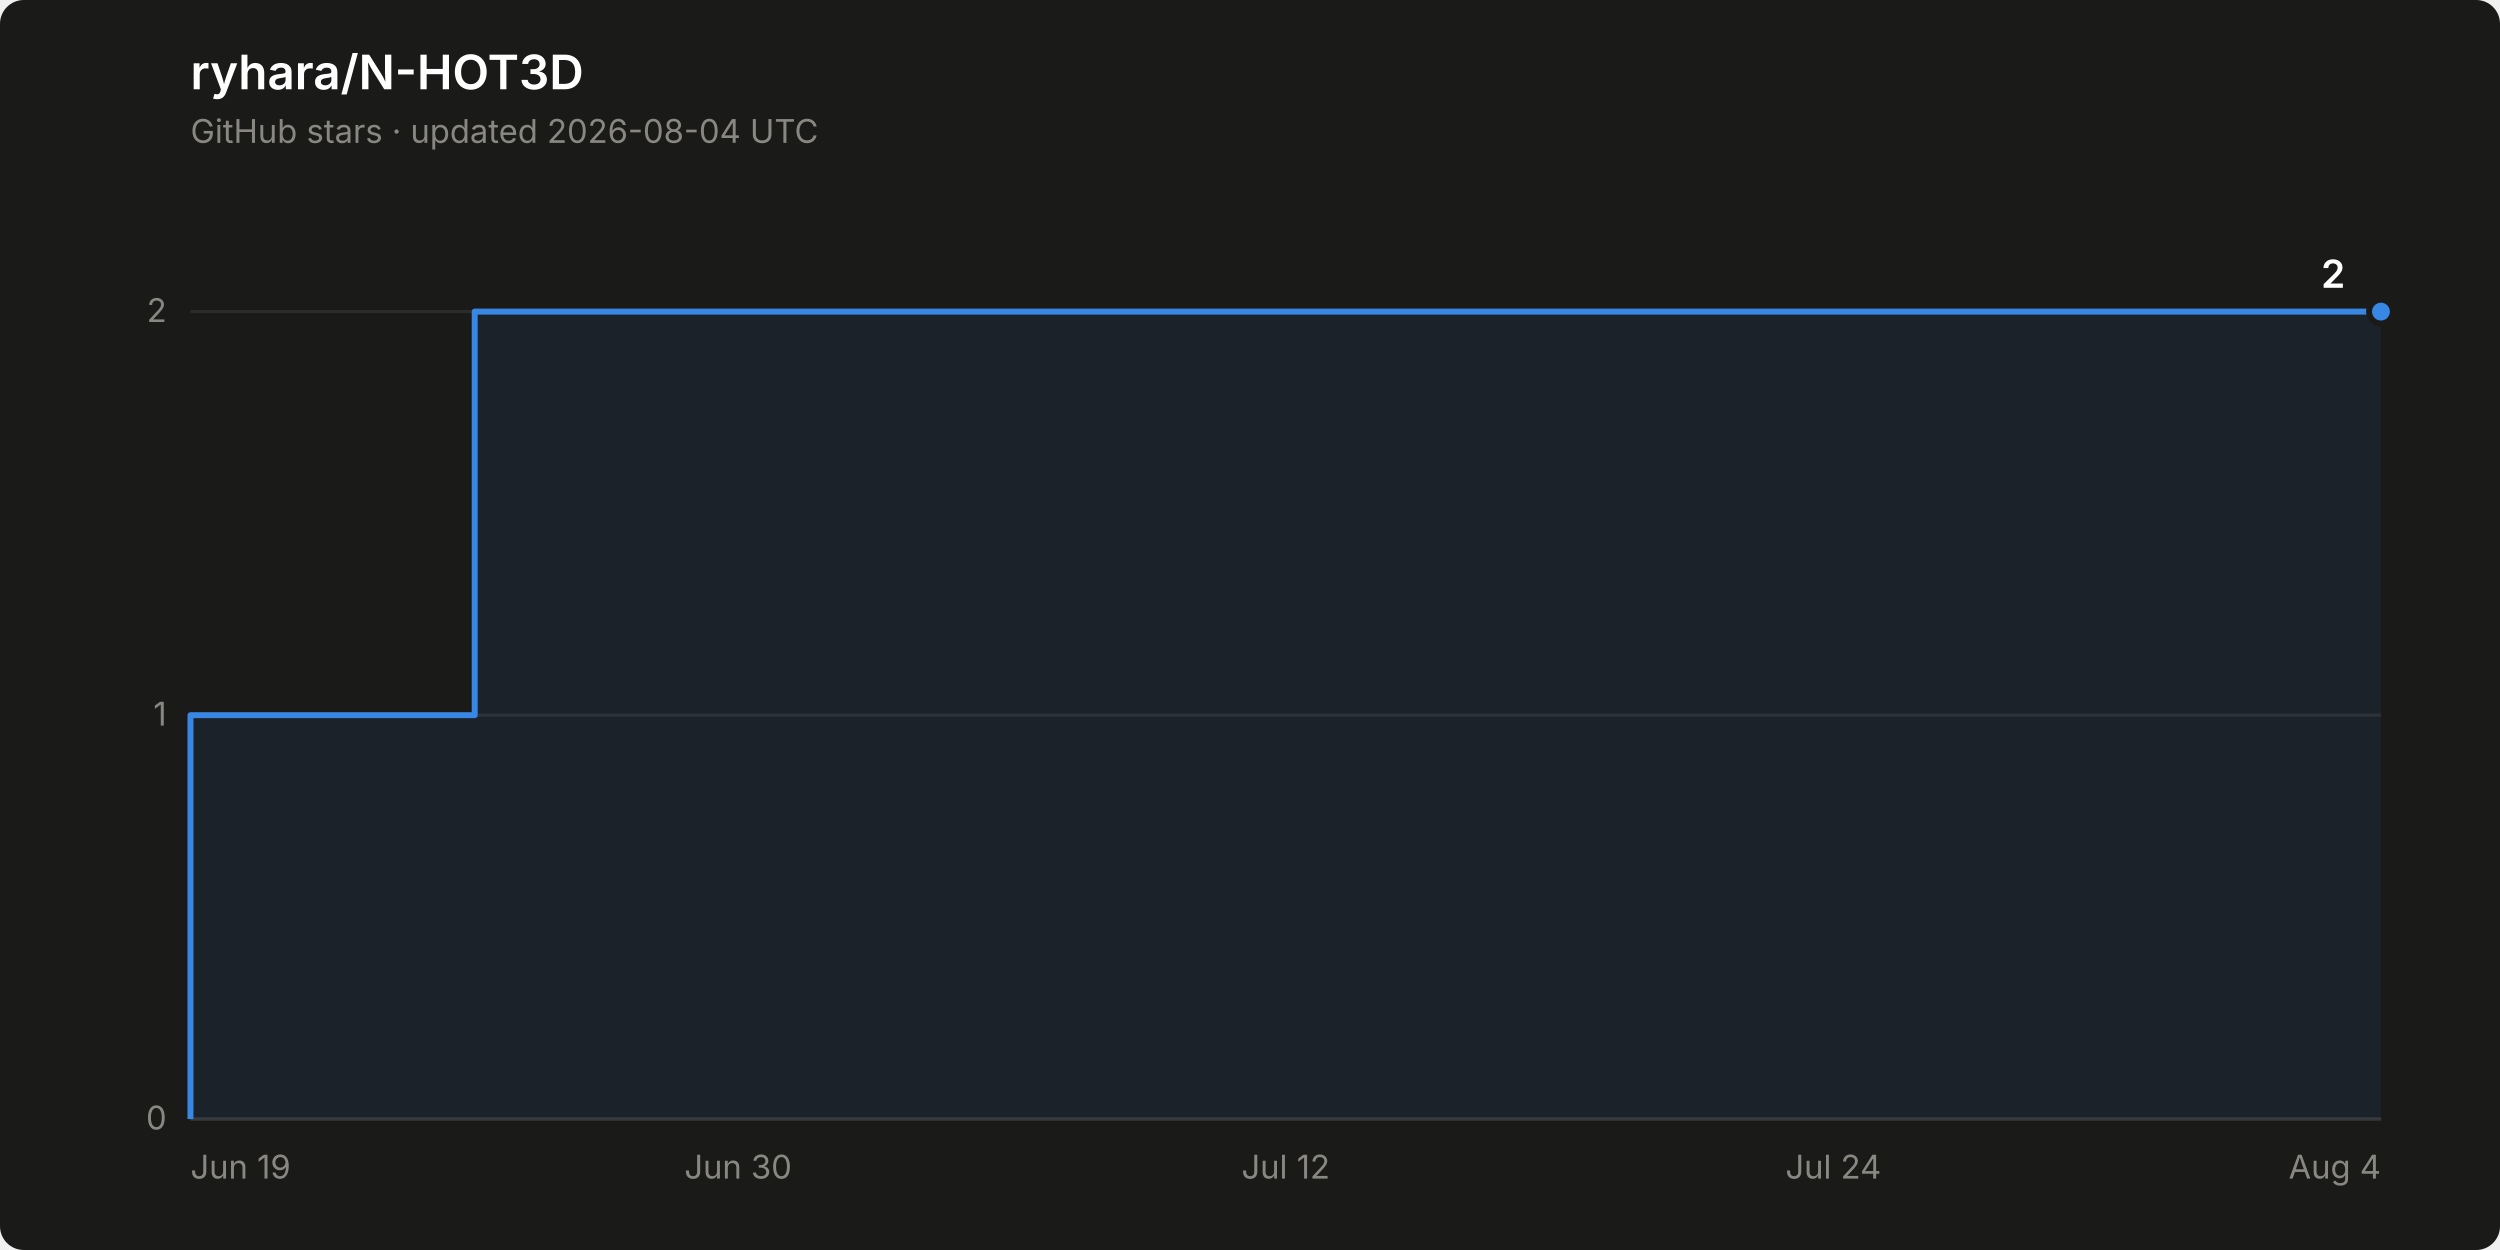
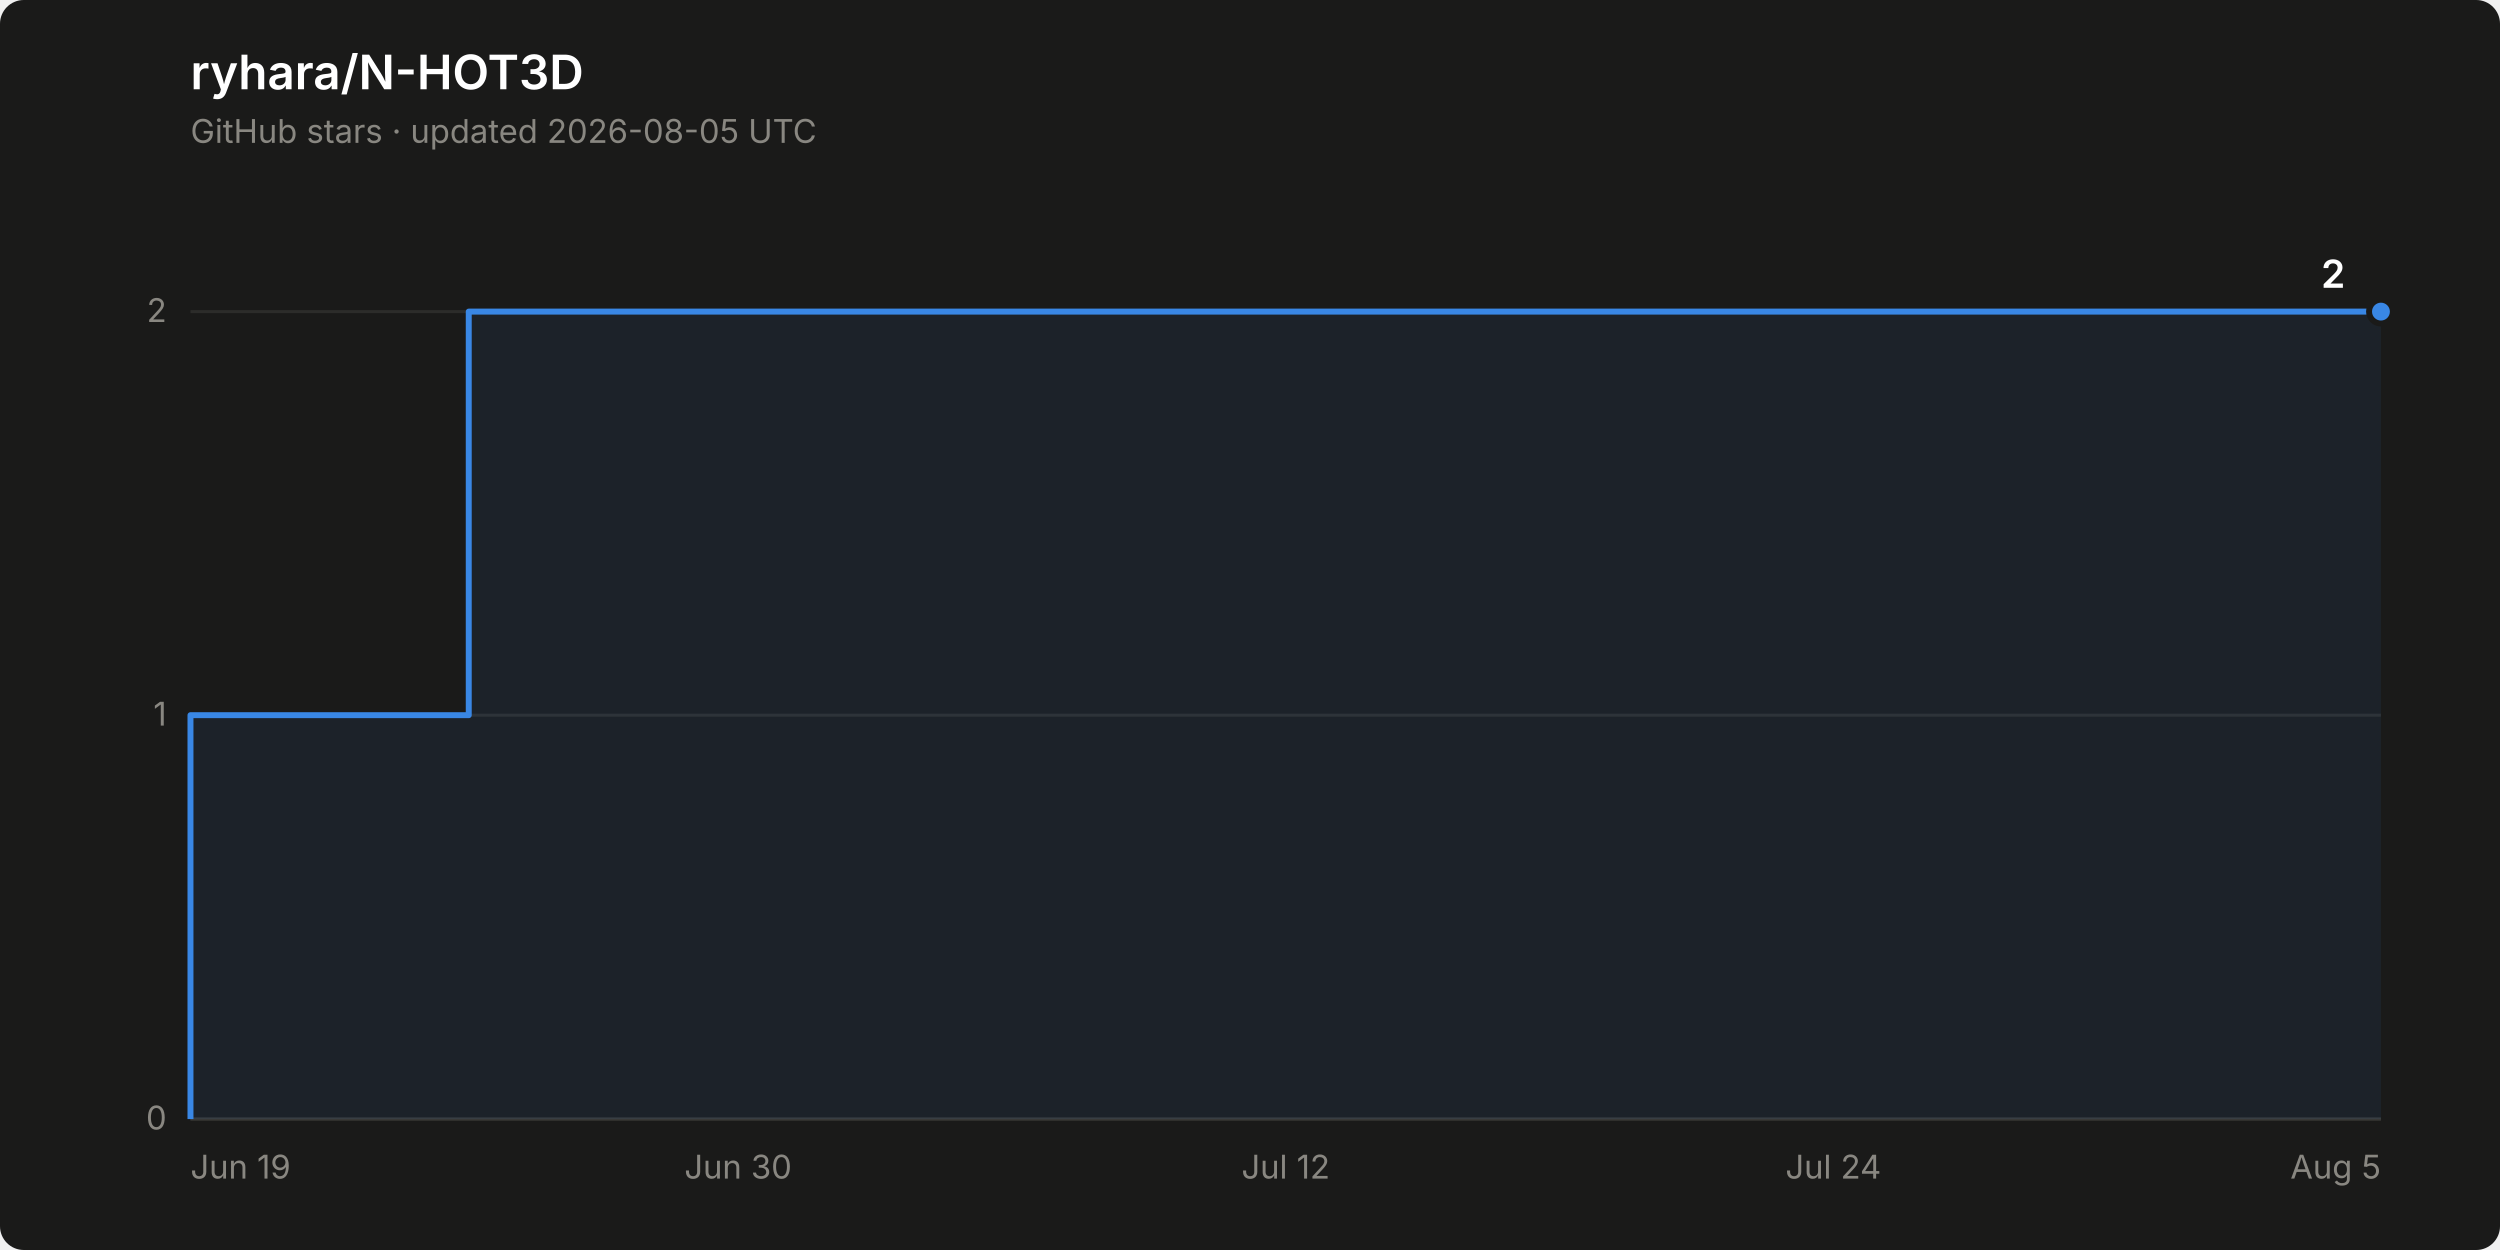
<svg xmlns="http://www.w3.org/2000/svg" width="840" height="420" viewBox="0 0 840 420" role="img" aria-label="Star history of ryhara/N-HOT3D: 2 stars">
  <rect width="840" height="420" rx="8" fill="#1a1a19" />
  <text x="64" y="30" font-family="system-ui, -apple-system, &quot;Segoe UI&quot;, sans-serif" font-size="16" font-weight="600" fill="#ffffff">ryhara/N-HOT3D</text>
-   <text x="64" y="48" font-family="system-ui, -apple-system, &quot;Segoe UI&quot;, sans-serif" font-size="11" fill="#898781">GitHub stars · updated 2026-08-04 UTC</text>
+   <text x="64" y="48" font-family="system-ui, -apple-system, &quot;Segoe UI&quot;, sans-serif" font-size="11" fill="#898781">GitHub stars · updated 2026-08-05 UTC</text>
  <line x1="64" y1="376.0" x2="800" y2="376.0" stroke="#2c2c2a" stroke-width="1" />
  <text x="56" y="379.5" font-family="system-ui, -apple-system, &quot;Segoe UI&quot;, sans-serif" font-size="11" fill="#898781" text-anchor="end" style="font-variant-numeric: tabular-nums">0</text>
  <line x1="64" y1="240.3" x2="800" y2="240.3" stroke="#2c2c2a" stroke-width="1" />
  <text x="56" y="243.8" font-family="system-ui, -apple-system, &quot;Segoe UI&quot;, sans-serif" font-size="11" fill="#898781" text-anchor="end" style="font-variant-numeric: tabular-nums">1</text>
  <line x1="64" y1="104.7" x2="800" y2="104.7" stroke="#2c2c2a" stroke-width="1" />
  <text x="56" y="108.2" font-family="system-ui, -apple-system, &quot;Segoe UI&quot;, sans-serif" font-size="11" fill="#898781" text-anchor="end" style="font-variant-numeric: tabular-nums">2</text>
  <line x1="64" y1="376.0" x2="800" y2="376.0" stroke="#383835" stroke-width="1" />
  <text x="64.0" y="396" font-family="system-ui, -apple-system, &quot;Segoe UI&quot;, sans-serif" font-size="11" fill="#898781" text-anchor="start">Jun 19</text>
  <text x="248.0" y="396" font-family="system-ui, -apple-system, &quot;Segoe UI&quot;, sans-serif" font-size="11" fill="#898781" text-anchor="middle">Jun 30</text>
  <text x="432.0" y="396" font-family="system-ui, -apple-system, &quot;Segoe UI&quot;, sans-serif" font-size="11" fill="#898781" text-anchor="middle">Jul 12</text>
  <text x="616.0" y="396" font-family="system-ui, -apple-system, &quot;Segoe UI&quot;, sans-serif" font-size="11" fill="#898781" text-anchor="middle">Jul 24</text>
-   <text x="800.0" y="396" font-family="system-ui, -apple-system, &quot;Segoe UI&quot;, sans-serif" font-size="11" fill="#898781" text-anchor="end">Aug 4</text>
-   <path d="M 64.0 376.0 L 64.0 240.3 L 159.5 240.3 L 159.5 104.7 L 800.0 104.7 L 800.0 376.0 Z" fill="#3987e5" fill-opacity="0.08" stroke="none" />
-   <path d="M 64.0 376.0 L 64.0 240.3 L 159.5 240.3 L 159.5 104.7 L 800.0 104.7" fill="none" stroke="#3987e5" stroke-width="2" stroke-linejoin="round" />
+   <text x="800.0" y="396" font-family="system-ui, -apple-system, &quot;Segoe UI&quot;, sans-serif" font-size="11" fill="#898781" text-anchor="end">Aug 5</text>
+   <path d="M 64.0 376.0 L 64.0 240.3 L 157.5 240.3 L 157.5 104.7 L 800.0 104.7 L 800.0 376.0 Z" fill="#3987e5" fill-opacity="0.08" stroke="none" />
+   <path d="M 64.0 376.0 L 64.0 240.3 L 157.5 240.3 L 157.5 104.7 L 800.0 104.7" fill="none" stroke="#3987e5" stroke-width="2" stroke-linejoin="round" />
  <circle cx="800.0" cy="104.7" r="4" fill="#3987e5" stroke="#1a1a19" stroke-width="2" />
  <text x="788.0" y="96.7" font-family="system-ui, -apple-system, &quot;Segoe UI&quot;, sans-serif" font-size="13" font-weight="600" fill="#ffffff" text-anchor="end" style="font-variant-numeric: tabular-nums">2</text>
</svg>
